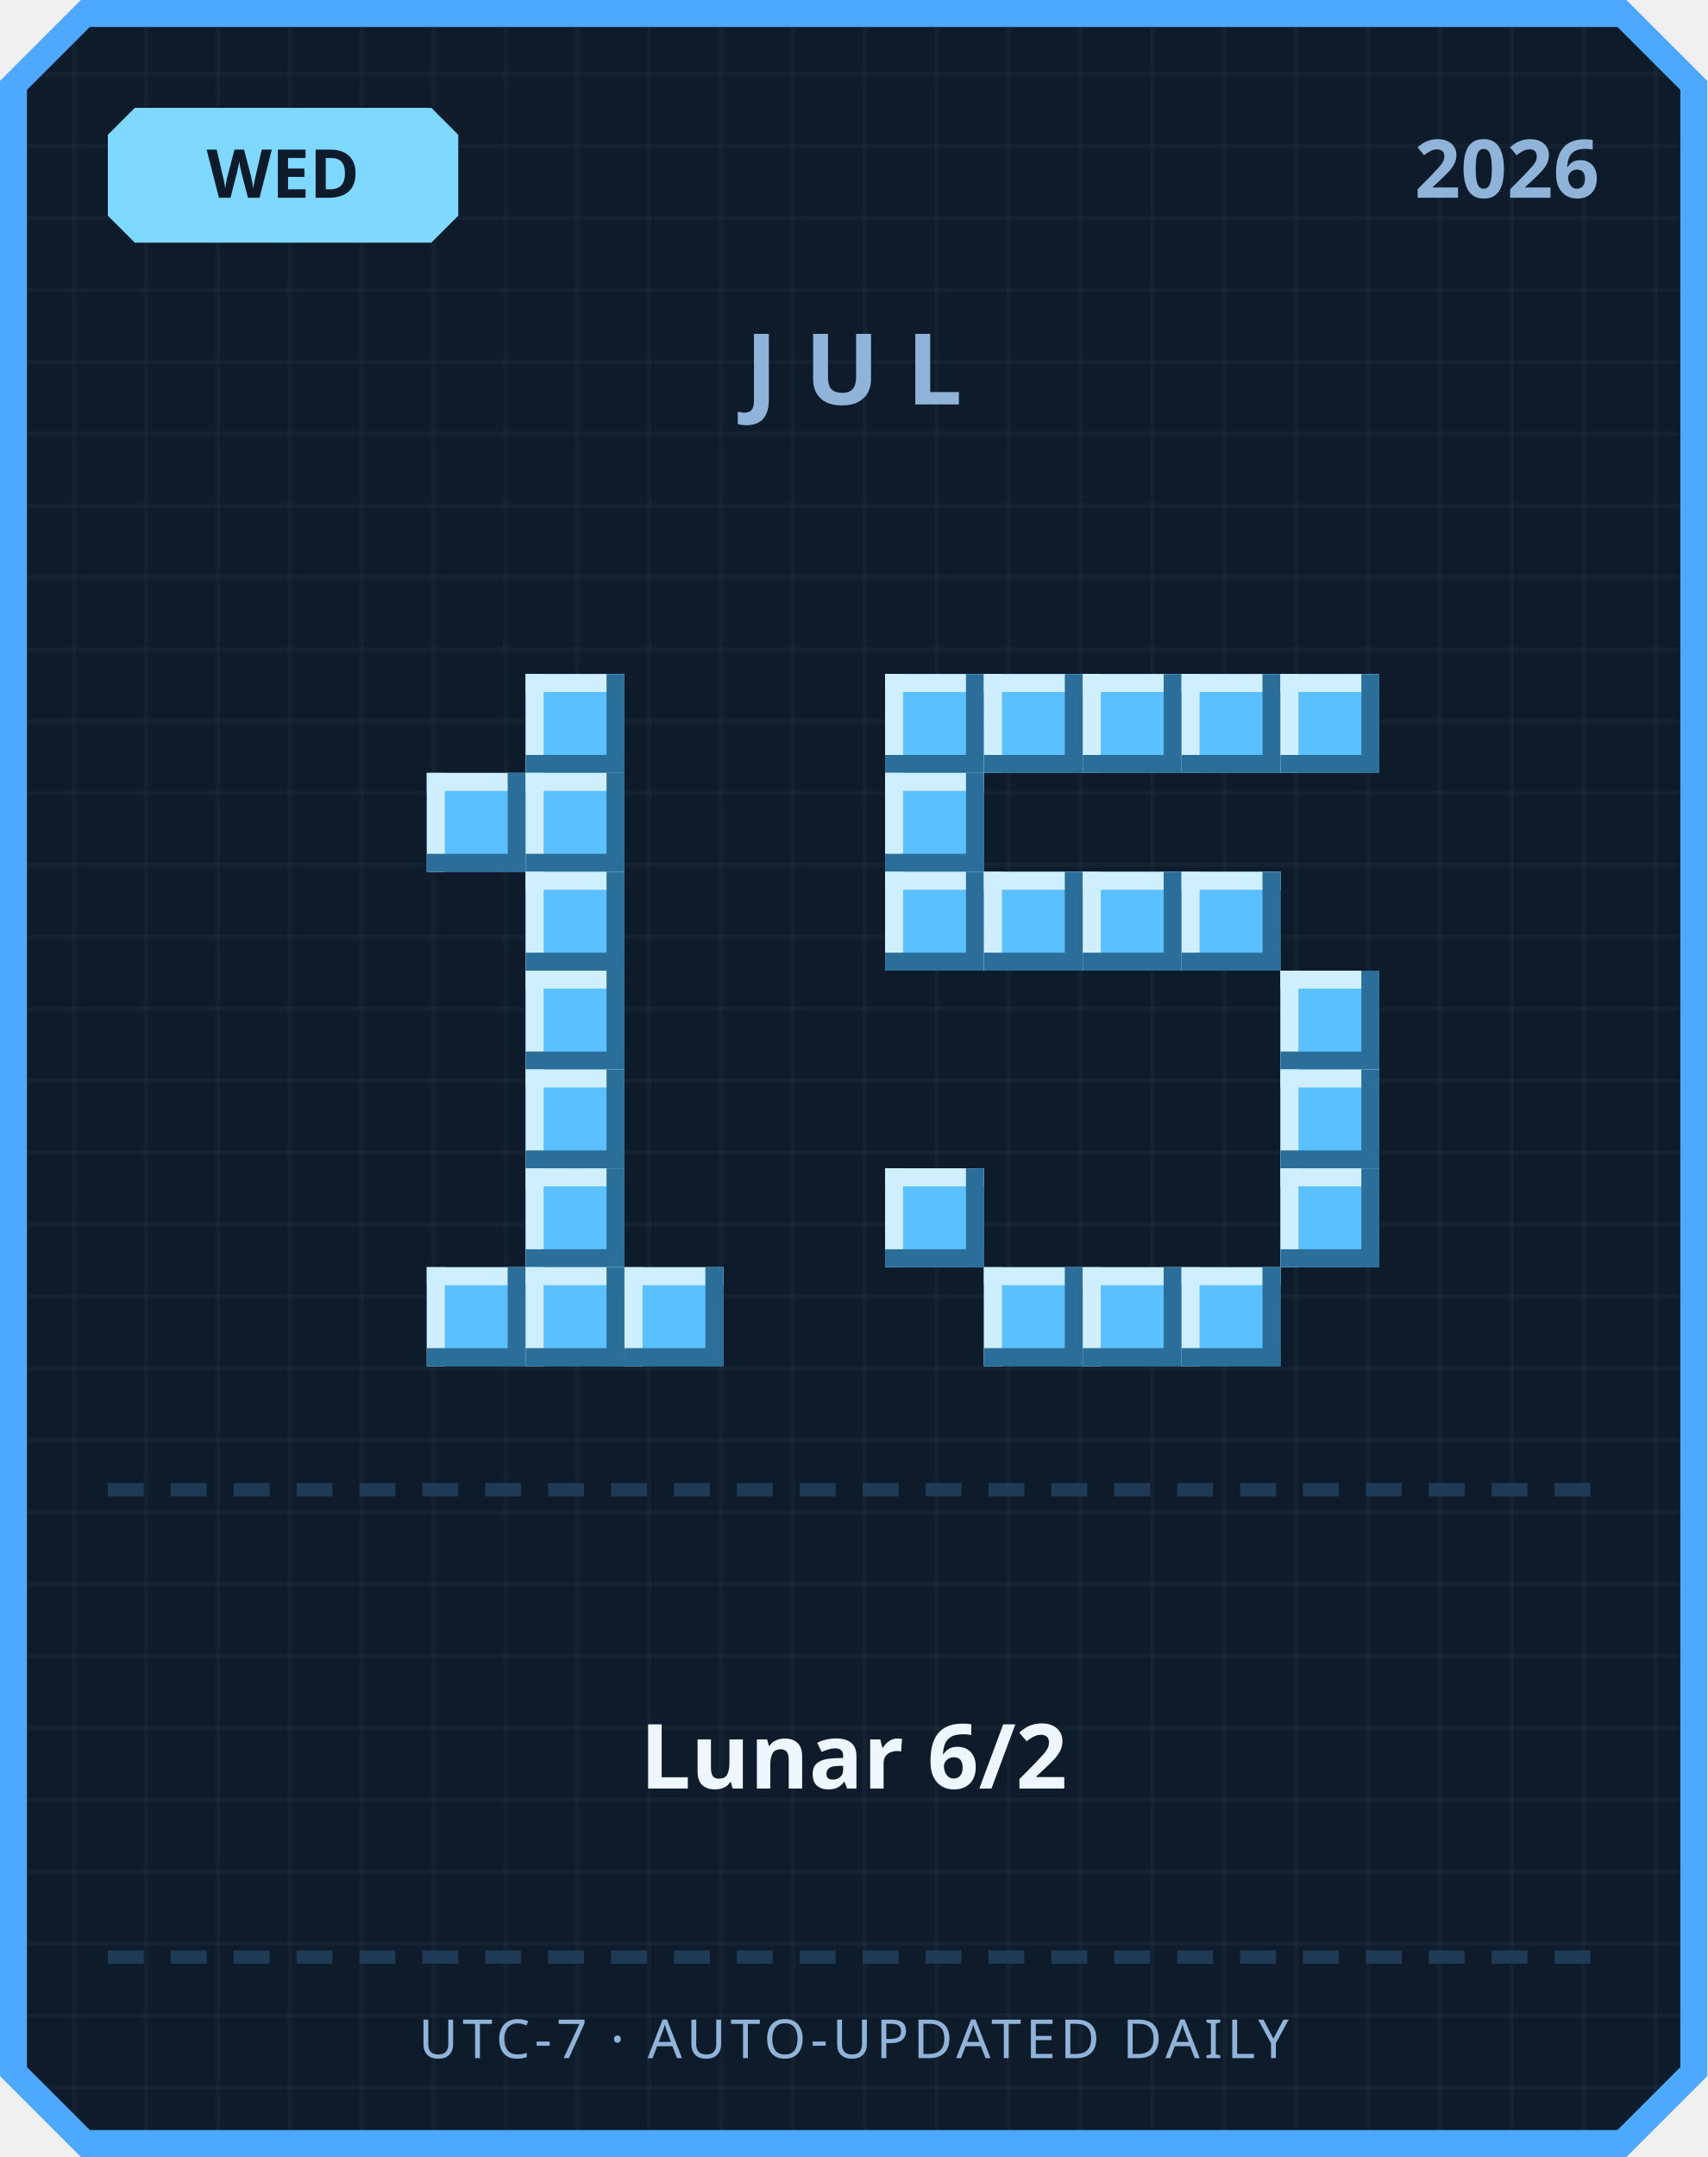
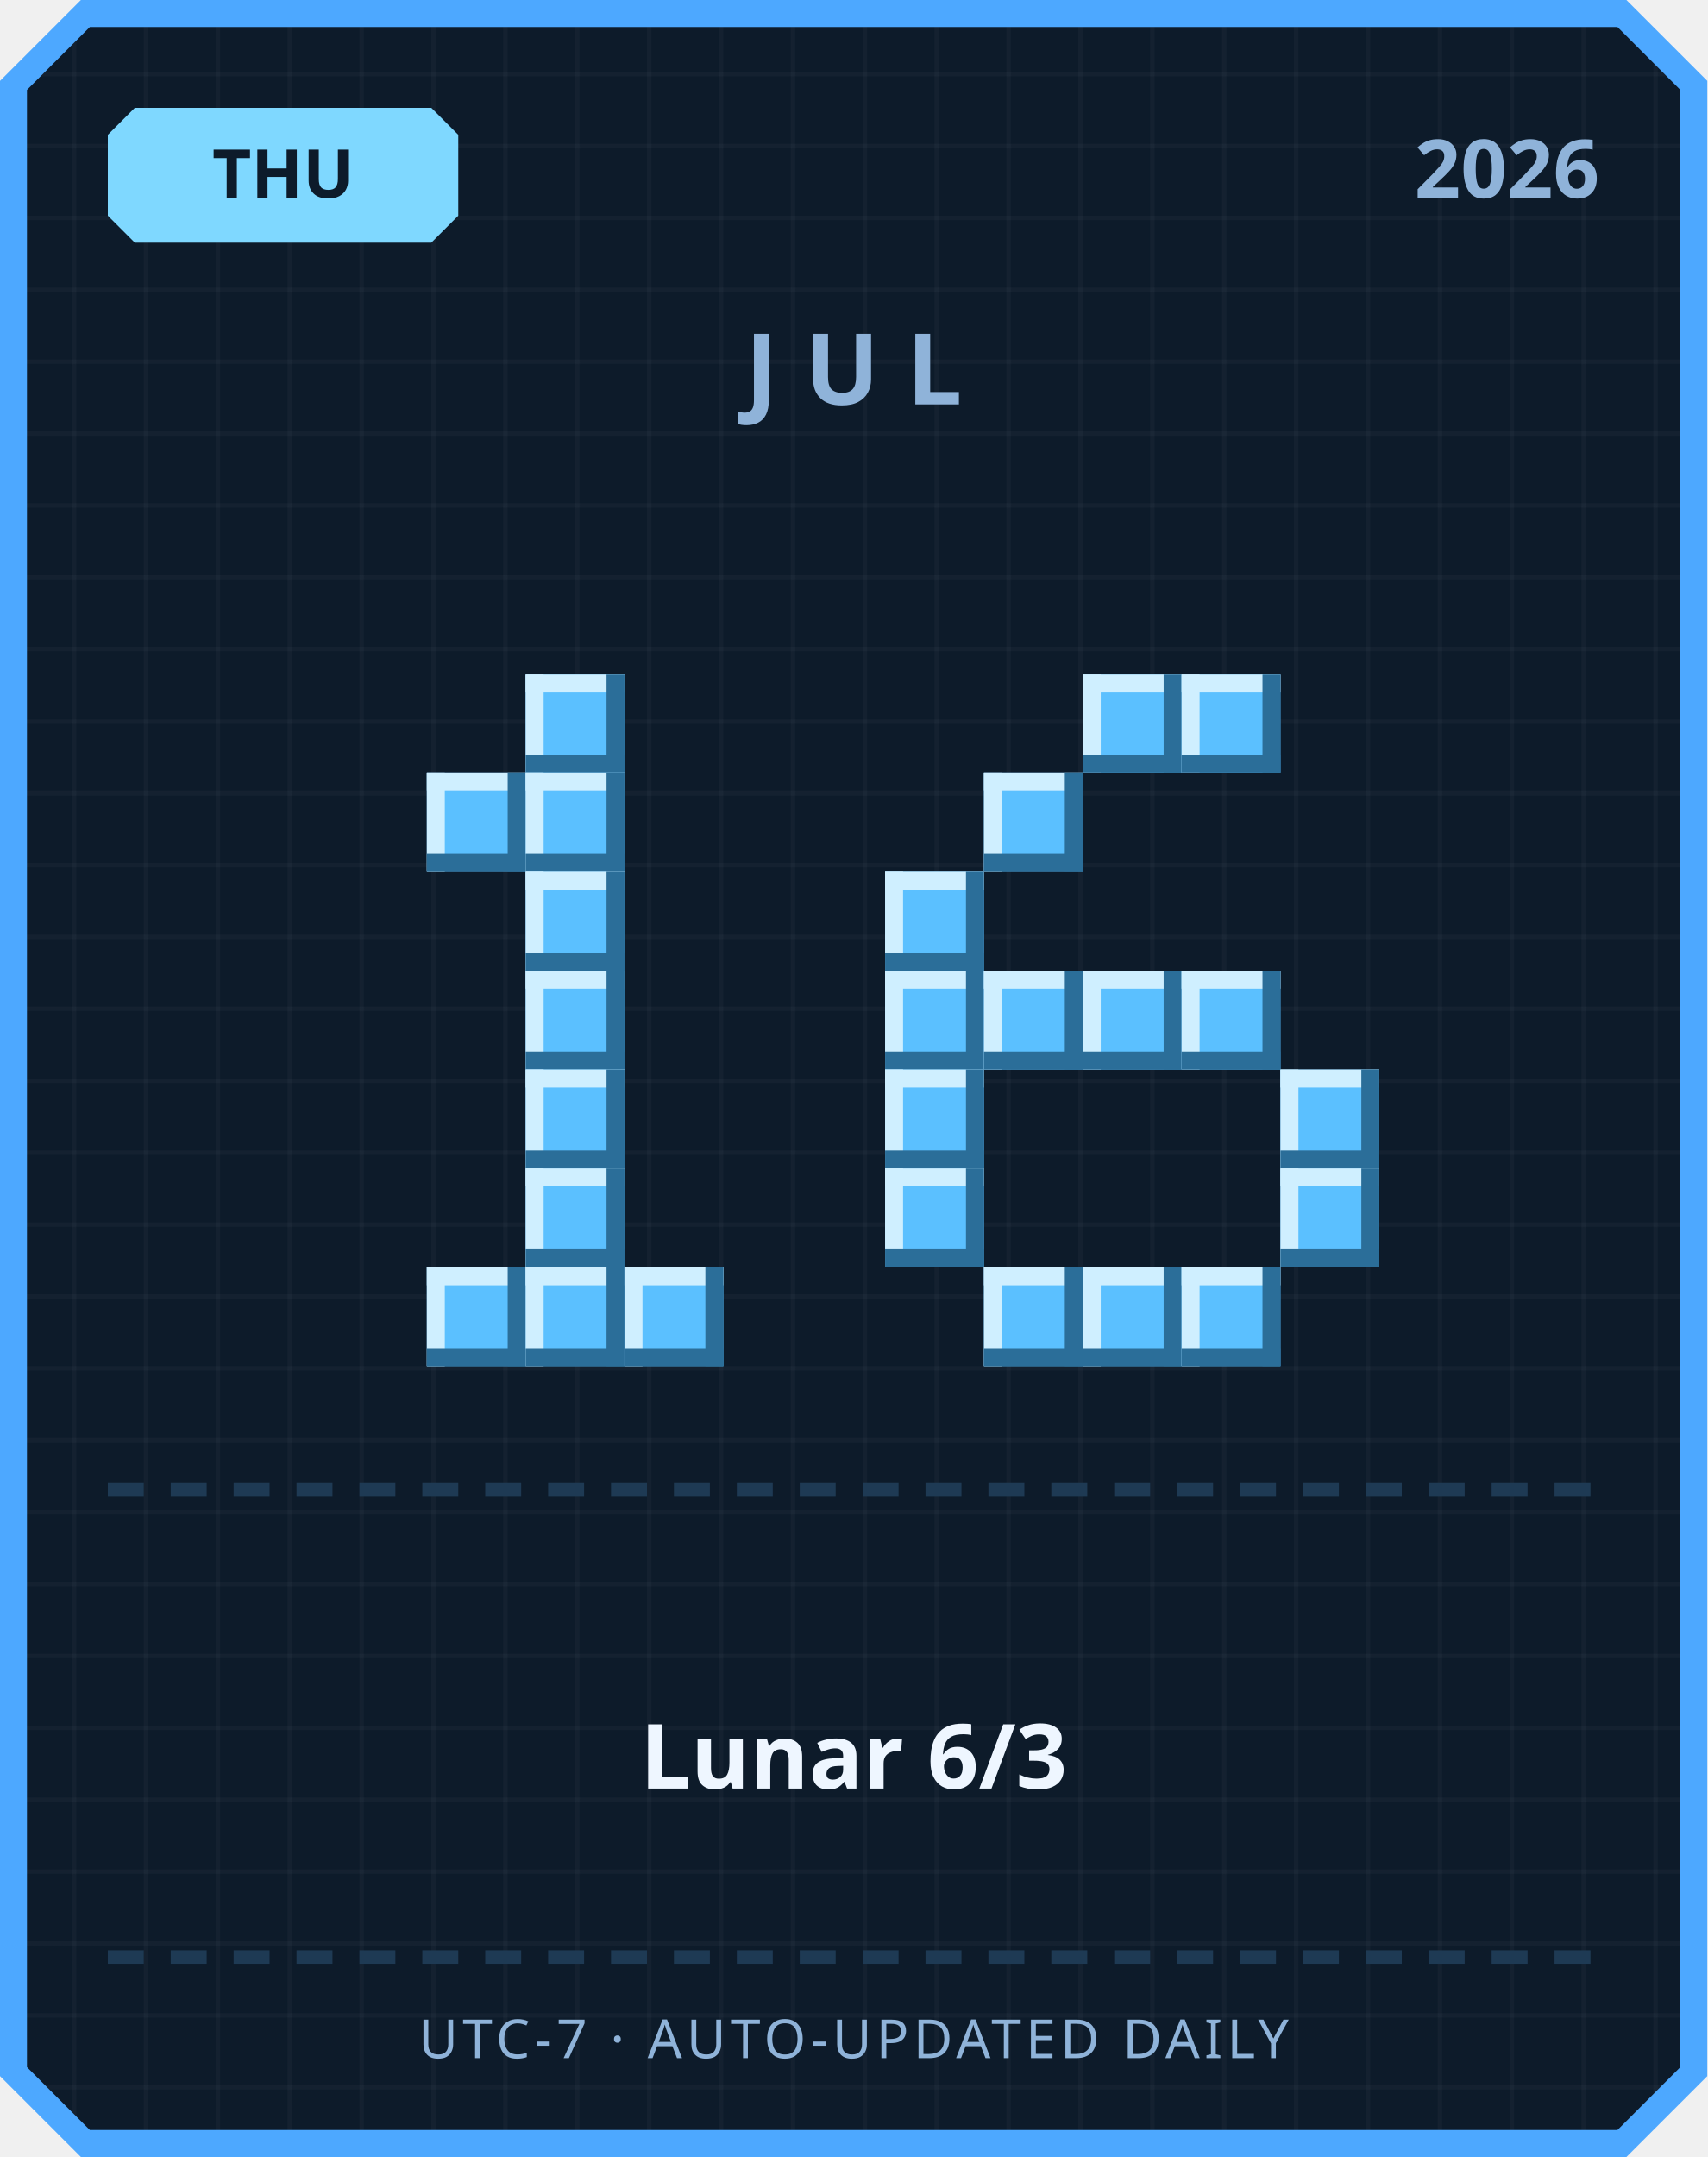
<svg xmlns="http://www.w3.org/2000/svg" width="380" height="480" viewBox="0 0 380 480">
  <defs>
    <pattern id="grid" width="16" height="16" patternUnits="userSpaceOnUse">
      <rect width="16" height="16" fill="#0d1b2a" />
      <rect width="1" height="16" fill="#ffffff" opacity="0.03" />
      <rect width="16" height="1" fill="#ffffff" opacity="0.03" />
    </pattern>
  </defs>
  <path d="M 18,0 L 362,0 L 380,18 L 380,462 L 362,480 L 18,480 L 0,462 L 0,18 Z" fill="#4da8ff" />
  <path d="M 20,6 L 360,6 L 374,20 L 374,460 L 360,474 L 20,474 L 6,460 L 6,20 Z" fill="url(#grid)" />
  <path d="M 30,24 L 96,24 L 102,30 L 102,48 L 96,54 L 30,54 L 24,48 L 24,30 Z" fill="#7fd8ff" />
-   <text x="63" y="44" text-anchor="middle" font-family="'Segoe UI', sans-serif" font-size="15" font-weight="700" fill="#0d1b2a">WED</text>
+   <text x="63" y="44" text-anchor="middle" font-family="'Segoe UI', sans-serif" font-size="15" font-weight="700" fill="#0d1b2a">THU</text>
  <text x="356" y="44" text-anchor="end" font-family="'Segoe UI', sans-serif" font-size="18" font-weight="700" fill="#8fb3d9">2026</text>
  <text x="190" y="90" text-anchor="middle" font-family="'Segoe UI', sans-serif" font-size="22" font-weight="700" letter-spacing="6" fill="#8fb3d9">JUL</text>
  <rect x="117" y="150" width="22" height="22" fill="#5bc0ff" />
  <rect x="117" y="150" width="22" height="4" fill="#cfefff" />
  <rect x="117" y="150" width="4" height="22" fill="#cfefff" />
  <rect x="117" y="168" width="22" height="4" fill="#2b6e99" />
  <rect x="135" y="150" width="4" height="22" fill="#2b6e99" />
  <rect x="95" y="172" width="22" height="22" fill="#5bc0ff" />
  <rect x="95" y="172" width="22" height="4" fill="#cfefff" />
  <rect x="95" y="172" width="4" height="22" fill="#cfefff" />
  <rect x="95" y="190" width="22" height="4" fill="#2b6e99" />
  <rect x="113" y="172" width="4" height="22" fill="#2b6e99" />
  <rect x="117" y="172" width="22" height="22" fill="#5bc0ff" />
  <rect x="117" y="172" width="22" height="4" fill="#cfefff" />
  <rect x="117" y="172" width="4" height="22" fill="#cfefff" />
  <rect x="117" y="190" width="22" height="4" fill="#2b6e99" />
  <rect x="135" y="172" width="4" height="22" fill="#2b6e99" />
  <rect x="117" y="194" width="22" height="22" fill="#5bc0ff" />
  <rect x="117" y="194" width="22" height="4" fill="#cfefff" />
  <rect x="117" y="194" width="4" height="22" fill="#cfefff" />
  <rect x="117" y="212" width="22" height="4" fill="#2b6e99" />
  <rect x="135" y="194" width="4" height="22" fill="#2b6e99" />
  <rect x="117" y="216" width="22" height="22" fill="#5bc0ff" />
  <rect x="117" y="216" width="22" height="4" fill="#cfefff" />
  <rect x="117" y="216" width="4" height="22" fill="#cfefff" />
  <rect x="117" y="234" width="22" height="4" fill="#2b6e99" />
  <rect x="135" y="216" width="4" height="22" fill="#2b6e99" />
  <rect x="117" y="238" width="22" height="22" fill="#5bc0ff" />
  <rect x="117" y="238" width="22" height="4" fill="#cfefff" />
  <rect x="117" y="238" width="4" height="22" fill="#cfefff" />
  <rect x="117" y="256" width="22" height="4" fill="#2b6e99" />
  <rect x="135" y="238" width="4" height="22" fill="#2b6e99" />
  <rect x="117" y="260" width="22" height="22" fill="#5bc0ff" />
  <rect x="117" y="260" width="22" height="4" fill="#cfefff" />
  <rect x="117" y="260" width="4" height="22" fill="#cfefff" />
  <rect x="117" y="278" width="22" height="4" fill="#2b6e99" />
  <rect x="135" y="260" width="4" height="22" fill="#2b6e99" />
  <rect x="95" y="282" width="22" height="22" fill="#5bc0ff" />
  <rect x="95" y="282" width="22" height="4" fill="#cfefff" />
  <rect x="95" y="282" width="4" height="22" fill="#cfefff" />
  <rect x="95" y="300" width="22" height="4" fill="#2b6e99" />
  <rect x="113" y="282" width="4" height="22" fill="#2b6e99" />
  <rect x="117" y="282" width="22" height="22" fill="#5bc0ff" />
  <rect x="117" y="282" width="22" height="4" fill="#cfefff" />
  <rect x="117" y="282" width="4" height="22" fill="#cfefff" />
  <rect x="117" y="300" width="22" height="4" fill="#2b6e99" />
  <rect x="135" y="282" width="4" height="22" fill="#2b6e99" />
  <rect x="139" y="282" width="22" height="22" fill="#5bc0ff" />
  <rect x="139" y="282" width="22" height="4" fill="#cfefff" />
  <rect x="139" y="282" width="4" height="22" fill="#cfefff" />
  <rect x="139" y="300" width="22" height="4" fill="#2b6e99" />
  <rect x="157" y="282" width="4" height="22" fill="#2b6e99" />
-   <rect x="197" y="150" width="22" height="22" fill="#5bc0ff" />
-   <rect x="197" y="150" width="22" height="4" fill="#cfefff" />
-   <rect x="197" y="150" width="4" height="22" fill="#cfefff" />
-   <rect x="197" y="168" width="22" height="4" fill="#2b6e99" />
-   <rect x="215" y="150" width="4" height="22" fill="#2b6e99" />
-   <rect x="219" y="150" width="22" height="22" fill="#5bc0ff" />
-   <rect x="219" y="150" width="22" height="4" fill="#cfefff" />
-   <rect x="219" y="150" width="4" height="22" fill="#cfefff" />
-   <rect x="219" y="168" width="22" height="4" fill="#2b6e99" />
-   <rect x="237" y="150" width="4" height="22" fill="#2b6e99" />
  <rect x="241" y="150" width="22" height="22" fill="#5bc0ff" />
  <rect x="241" y="150" width="22" height="4" fill="#cfefff" />
  <rect x="241" y="150" width="4" height="22" fill="#cfefff" />
  <rect x="241" y="168" width="22" height="4" fill="#2b6e99" />
  <rect x="259" y="150" width="4" height="22" fill="#2b6e99" />
  <rect x="263" y="150" width="22" height="22" fill="#5bc0ff" />
  <rect x="263" y="150" width="22" height="4" fill="#cfefff" />
  <rect x="263" y="150" width="4" height="22" fill="#cfefff" />
  <rect x="263" y="168" width="22" height="4" fill="#2b6e99" />
  <rect x="281" y="150" width="4" height="22" fill="#2b6e99" />
-   <rect x="285" y="150" width="22" height="22" fill="#5bc0ff" />
-   <rect x="285" y="150" width="22" height="4" fill="#cfefff" />
-   <rect x="285" y="150" width="4" height="22" fill="#cfefff" />
-   <rect x="285" y="168" width="22" height="4" fill="#2b6e99" />
-   <rect x="303" y="150" width="4" height="22" fill="#2b6e99" />
-   <rect x="197" y="172" width="22" height="22" fill="#5bc0ff" />
-   <rect x="197" y="172" width="22" height="4" fill="#cfefff" />
-   <rect x="197" y="172" width="4" height="22" fill="#cfefff" />
-   <rect x="197" y="190" width="22" height="4" fill="#2b6e99" />
-   <rect x="215" y="172" width="4" height="22" fill="#2b6e99" />
+   <rect x="219" y="172" width="22" height="22" fill="#5bc0ff" />
+   <rect x="219" y="172" width="22" height="4" fill="#cfefff" />
+   <rect x="219" y="172" width="4" height="22" fill="#cfefff" />
+   <rect x="219" y="190" width="22" height="4" fill="#2b6e99" />
+   <rect x="237" y="172" width="4" height="22" fill="#2b6e99" />
  <rect x="197" y="194" width="22" height="22" fill="#5bc0ff" />
  <rect x="197" y="194" width="22" height="4" fill="#cfefff" />
  <rect x="197" y="194" width="4" height="22" fill="#cfefff" />
  <rect x="197" y="212" width="22" height="4" fill="#2b6e99" />
  <rect x="215" y="194" width="4" height="22" fill="#2b6e99" />
-   <rect x="219" y="194" width="22" height="22" fill="#5bc0ff" />
-   <rect x="219" y="194" width="22" height="4" fill="#cfefff" />
-   <rect x="219" y="194" width="4" height="22" fill="#cfefff" />
-   <rect x="219" y="212" width="22" height="4" fill="#2b6e99" />
-   <rect x="237" y="194" width="4" height="22" fill="#2b6e99" />
-   <rect x="241" y="194" width="22" height="22" fill="#5bc0ff" />
-   <rect x="241" y="194" width="22" height="4" fill="#cfefff" />
-   <rect x="241" y="194" width="4" height="22" fill="#cfefff" />
-   <rect x="241" y="212" width="22" height="4" fill="#2b6e99" />
-   <rect x="259" y="194" width="4" height="22" fill="#2b6e99" />
-   <rect x="263" y="194" width="22" height="22" fill="#5bc0ff" />
-   <rect x="263" y="194" width="22" height="4" fill="#cfefff" />
-   <rect x="263" y="194" width="4" height="22" fill="#cfefff" />
-   <rect x="263" y="212" width="22" height="4" fill="#2b6e99" />
-   <rect x="281" y="194" width="4" height="22" fill="#2b6e99" />
-   <rect x="285" y="216" width="22" height="22" fill="#5bc0ff" />
-   <rect x="285" y="216" width="22" height="4" fill="#cfefff" />
-   <rect x="285" y="216" width="4" height="22" fill="#cfefff" />
-   <rect x="285" y="234" width="22" height="4" fill="#2b6e99" />
-   <rect x="303" y="216" width="4" height="22" fill="#2b6e99" />
+   <rect x="197" y="216" width="22" height="22" fill="#5bc0ff" />
+   <rect x="197" y="216" width="22" height="4" fill="#cfefff" />
+   <rect x="197" y="216" width="4" height="22" fill="#cfefff" />
+   <rect x="197" y="234" width="22" height="4" fill="#2b6e99" />
+   <rect x="215" y="216" width="4" height="22" fill="#2b6e99" />
+   <rect x="219" y="216" width="22" height="22" fill="#5bc0ff" />
+   <rect x="219" y="216" width="22" height="4" fill="#cfefff" />
+   <rect x="219" y="216" width="4" height="22" fill="#cfefff" />
+   <rect x="219" y="234" width="22" height="4" fill="#2b6e99" />
+   <rect x="237" y="216" width="4" height="22" fill="#2b6e99" />
+   <rect x="241" y="216" width="22" height="22" fill="#5bc0ff" />
+   <rect x="241" y="216" width="22" height="4" fill="#cfefff" />
+   <rect x="241" y="216" width="4" height="22" fill="#cfefff" />
+   <rect x="241" y="234" width="22" height="4" fill="#2b6e99" />
+   <rect x="259" y="216" width="4" height="22" fill="#2b6e99" />
+   <rect x="263" y="216" width="22" height="22" fill="#5bc0ff" />
+   <rect x="263" y="216" width="22" height="4" fill="#cfefff" />
+   <rect x="263" y="216" width="4" height="22" fill="#cfefff" />
+   <rect x="263" y="234" width="22" height="4" fill="#2b6e99" />
+   <rect x="281" y="216" width="4" height="22" fill="#2b6e99" />
+   <rect x="197" y="238" width="22" height="22" fill="#5bc0ff" />
+   <rect x="197" y="238" width="22" height="4" fill="#cfefff" />
+   <rect x="197" y="238" width="4" height="22" fill="#cfefff" />
+   <rect x="197" y="256" width="22" height="4" fill="#2b6e99" />
+   <rect x="215" y="238" width="4" height="22" fill="#2b6e99" />
  <rect x="285" y="238" width="22" height="22" fill="#5bc0ff" />
  <rect x="285" y="238" width="22" height="4" fill="#cfefff" />
  <rect x="285" y="238" width="4" height="22" fill="#cfefff" />
  <rect x="285" y="256" width="22" height="4" fill="#2b6e99" />
  <rect x="303" y="238" width="4" height="22" fill="#2b6e99" />
  <rect x="197" y="260" width="22" height="22" fill="#5bc0ff" />
  <rect x="197" y="260" width="22" height="4" fill="#cfefff" />
  <rect x="197" y="260" width="4" height="22" fill="#cfefff" />
  <rect x="197" y="278" width="22" height="4" fill="#2b6e99" />
  <rect x="215" y="260" width="4" height="22" fill="#2b6e99" />
  <rect x="285" y="260" width="22" height="22" fill="#5bc0ff" />
  <rect x="285" y="260" width="22" height="4" fill="#cfefff" />
  <rect x="285" y="260" width="4" height="22" fill="#cfefff" />
  <rect x="285" y="278" width="22" height="4" fill="#2b6e99" />
  <rect x="303" y="260" width="4" height="22" fill="#2b6e99" />
  <rect x="219" y="282" width="22" height="22" fill="#5bc0ff" />
  <rect x="219" y="282" width="22" height="4" fill="#cfefff" />
  <rect x="219" y="282" width="4" height="22" fill="#cfefff" />
  <rect x="219" y="300" width="22" height="4" fill="#2b6e99" />
  <rect x="237" y="282" width="4" height="22" fill="#2b6e99" />
  <rect x="241" y="282" width="22" height="22" fill="#5bc0ff" />
  <rect x="241" y="282" width="22" height="4" fill="#cfefff" />
  <rect x="241" y="282" width="4" height="22" fill="#cfefff" />
  <rect x="241" y="300" width="22" height="4" fill="#2b6e99" />
  <rect x="259" y="282" width="4" height="22" fill="#2b6e99" />
  <rect x="263" y="282" width="22" height="22" fill="#5bc0ff" />
  <rect x="263" y="282" width="22" height="4" fill="#cfefff" />
  <rect x="263" y="282" width="4" height="22" fill="#cfefff" />
  <rect x="263" y="300" width="22" height="4" fill="#2b6e99" />
  <rect x="281" y="282" width="4" height="22" fill="#2b6e99" />
  <rect x="24" y="330" width="8" height="3" fill="#1e3a54" />
  <rect x="38" y="330" width="8" height="3" fill="#1e3a54" />
  <rect x="52" y="330" width="8" height="3" fill="#1e3a54" />
  <rect x="66" y="330" width="8" height="3" fill="#1e3a54" />
  <rect x="80" y="330" width="8" height="3" fill="#1e3a54" />
  <rect x="94" y="330" width="8" height="3" fill="#1e3a54" />
  <rect x="108" y="330" width="8" height="3" fill="#1e3a54" />
  <rect x="122" y="330" width="8" height="3" fill="#1e3a54" />
  <rect x="136" y="330" width="8" height="3" fill="#1e3a54" />
  <rect x="150" y="330" width="8" height="3" fill="#1e3a54" />
  <rect x="164" y="330" width="8" height="3" fill="#1e3a54" />
  <rect x="178" y="330" width="8" height="3" fill="#1e3a54" />
  <rect x="192" y="330" width="8" height="3" fill="#1e3a54" />
  <rect x="206" y="330" width="8" height="3" fill="#1e3a54" />
  <rect x="220" y="330" width="8" height="3" fill="#1e3a54" />
  <rect x="234" y="330" width="8" height="3" fill="#1e3a54" />
  <rect x="248" y="330" width="8" height="3" fill="#1e3a54" />
  <rect x="262" y="330" width="8" height="3" fill="#1e3a54" />
  <rect x="276" y="330" width="8" height="3" fill="#1e3a54" />
  <rect x="290" y="330" width="8" height="3" fill="#1e3a54" />
  <rect x="304" y="330" width="8" height="3" fill="#1e3a54" />
  <rect x="318" y="330" width="8" height="3" fill="#1e3a54" />
  <rect x="332" y="330" width="8" height="3" fill="#1e3a54" />
  <rect x="346" y="330" width="8" height="3" fill="#1e3a54" />
-   <text x="190" y="398" text-anchor="middle" font-family="'Segoe UI', 'Microsoft JhengHei', sans-serif" font-size="20" font-weight="700" fill="#eef6ff">Lunar 6/2</text>
+   <text x="190" y="398" text-anchor="middle" font-family="'Segoe UI', 'Microsoft JhengHei', sans-serif" font-size="20" font-weight="700" fill="#eef6ff">Lunar 6/3</text>
  <rect x="24" y="434" width="8" height="3" fill="#1e3a54" />
  <rect x="38" y="434" width="8" height="3" fill="#1e3a54" />
  <rect x="52" y="434" width="8" height="3" fill="#1e3a54" />
  <rect x="66" y="434" width="8" height="3" fill="#1e3a54" />
  <rect x="80" y="434" width="8" height="3" fill="#1e3a54" />
  <rect x="94" y="434" width="8" height="3" fill="#1e3a54" />
  <rect x="108" y="434" width="8" height="3" fill="#1e3a54" />
  <rect x="122" y="434" width="8" height="3" fill="#1e3a54" />
  <rect x="136" y="434" width="8" height="3" fill="#1e3a54" />
  <rect x="150" y="434" width="8" height="3" fill="#1e3a54" />
  <rect x="164" y="434" width="8" height="3" fill="#1e3a54" />
  <rect x="178" y="434" width="8" height="3" fill="#1e3a54" />
  <rect x="192" y="434" width="8" height="3" fill="#1e3a54" />
  <rect x="206" y="434" width="8" height="3" fill="#1e3a54" />
  <rect x="220" y="434" width="8" height="3" fill="#1e3a54" />
  <rect x="234" y="434" width="8" height="3" fill="#1e3a54" />
  <rect x="248" y="434" width="8" height="3" fill="#1e3a54" />
  <rect x="262" y="434" width="8" height="3" fill="#1e3a54" />
  <rect x="276" y="434" width="8" height="3" fill="#1e3a54" />
  <rect x="290" y="434" width="8" height="3" fill="#1e3a54" />
  <rect x="304" y="434" width="8" height="3" fill="#1e3a54" />
  <rect x="318" y="434" width="8" height="3" fill="#1e3a54" />
  <rect x="332" y="434" width="8" height="3" fill="#1e3a54" />
  <rect x="346" y="434" width="8" height="3" fill="#1e3a54" />
  <text x="190" y="458" text-anchor="middle" font-family="'Segoe UI', sans-serif" font-size="12" letter-spacing="1" fill="#8fb3d9">UTC-7 · AUTO-UPDATED DAILY</text>
</svg>
